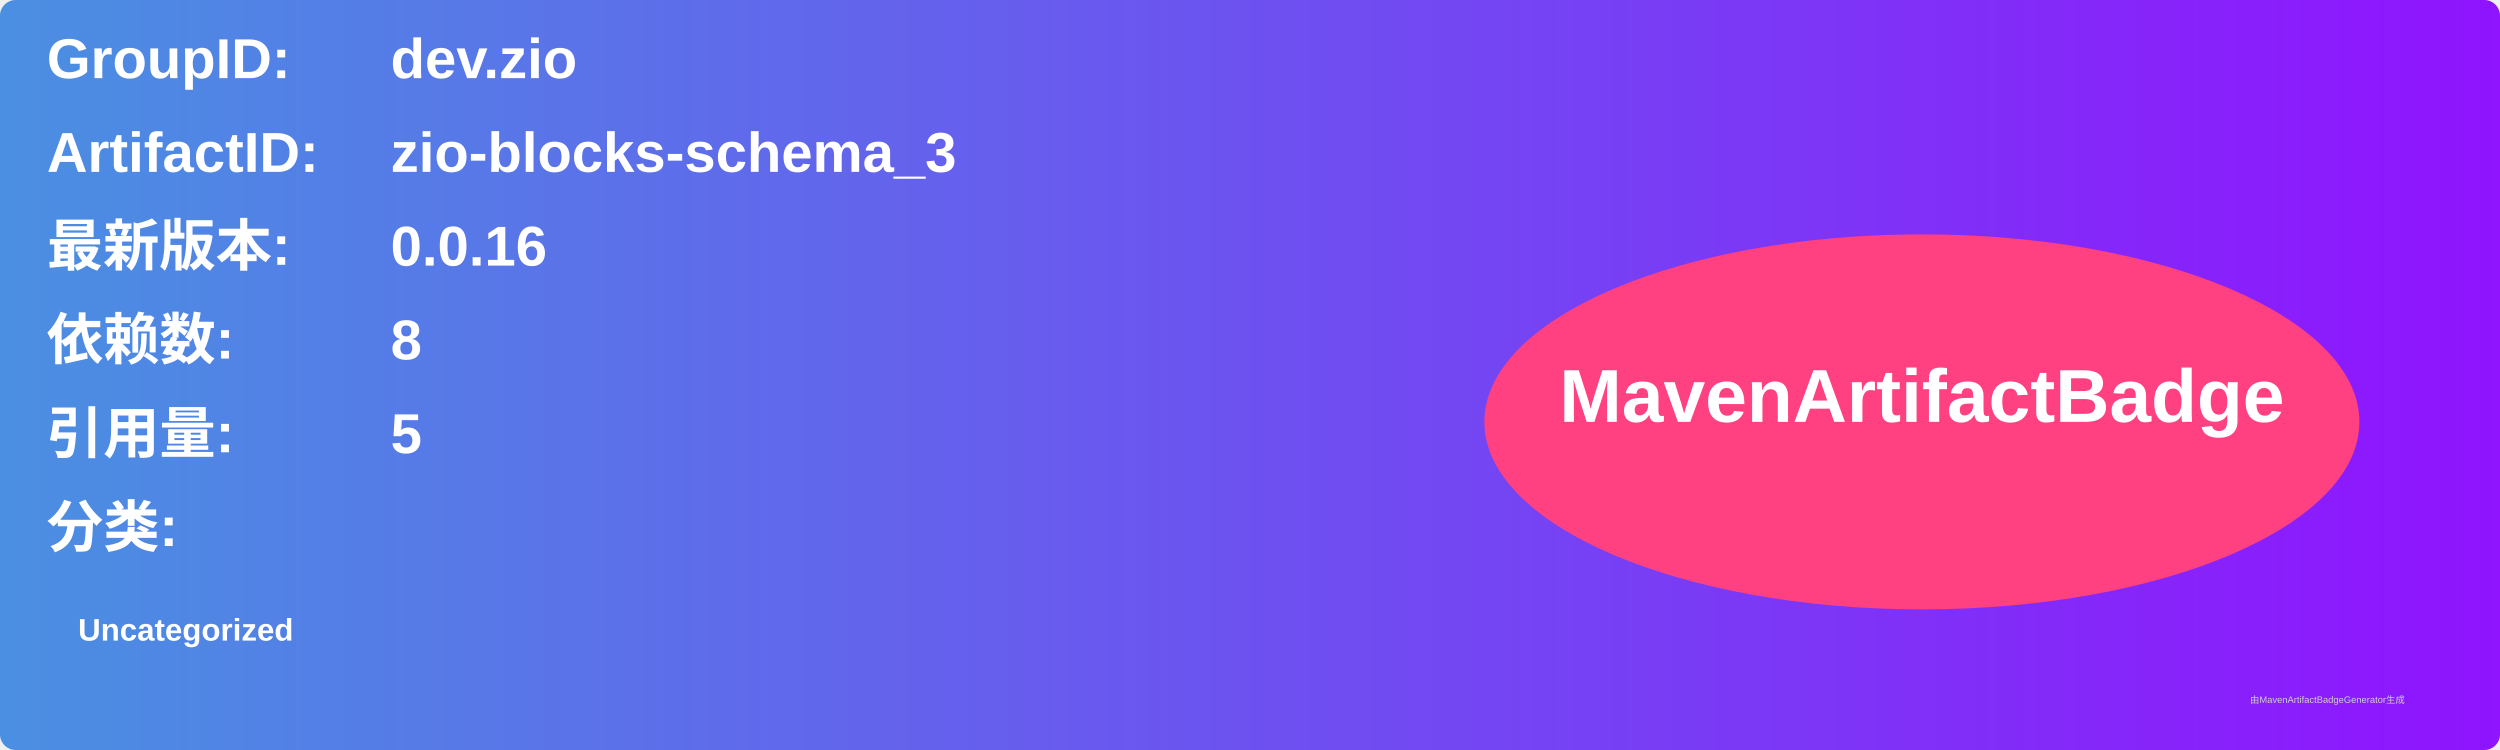
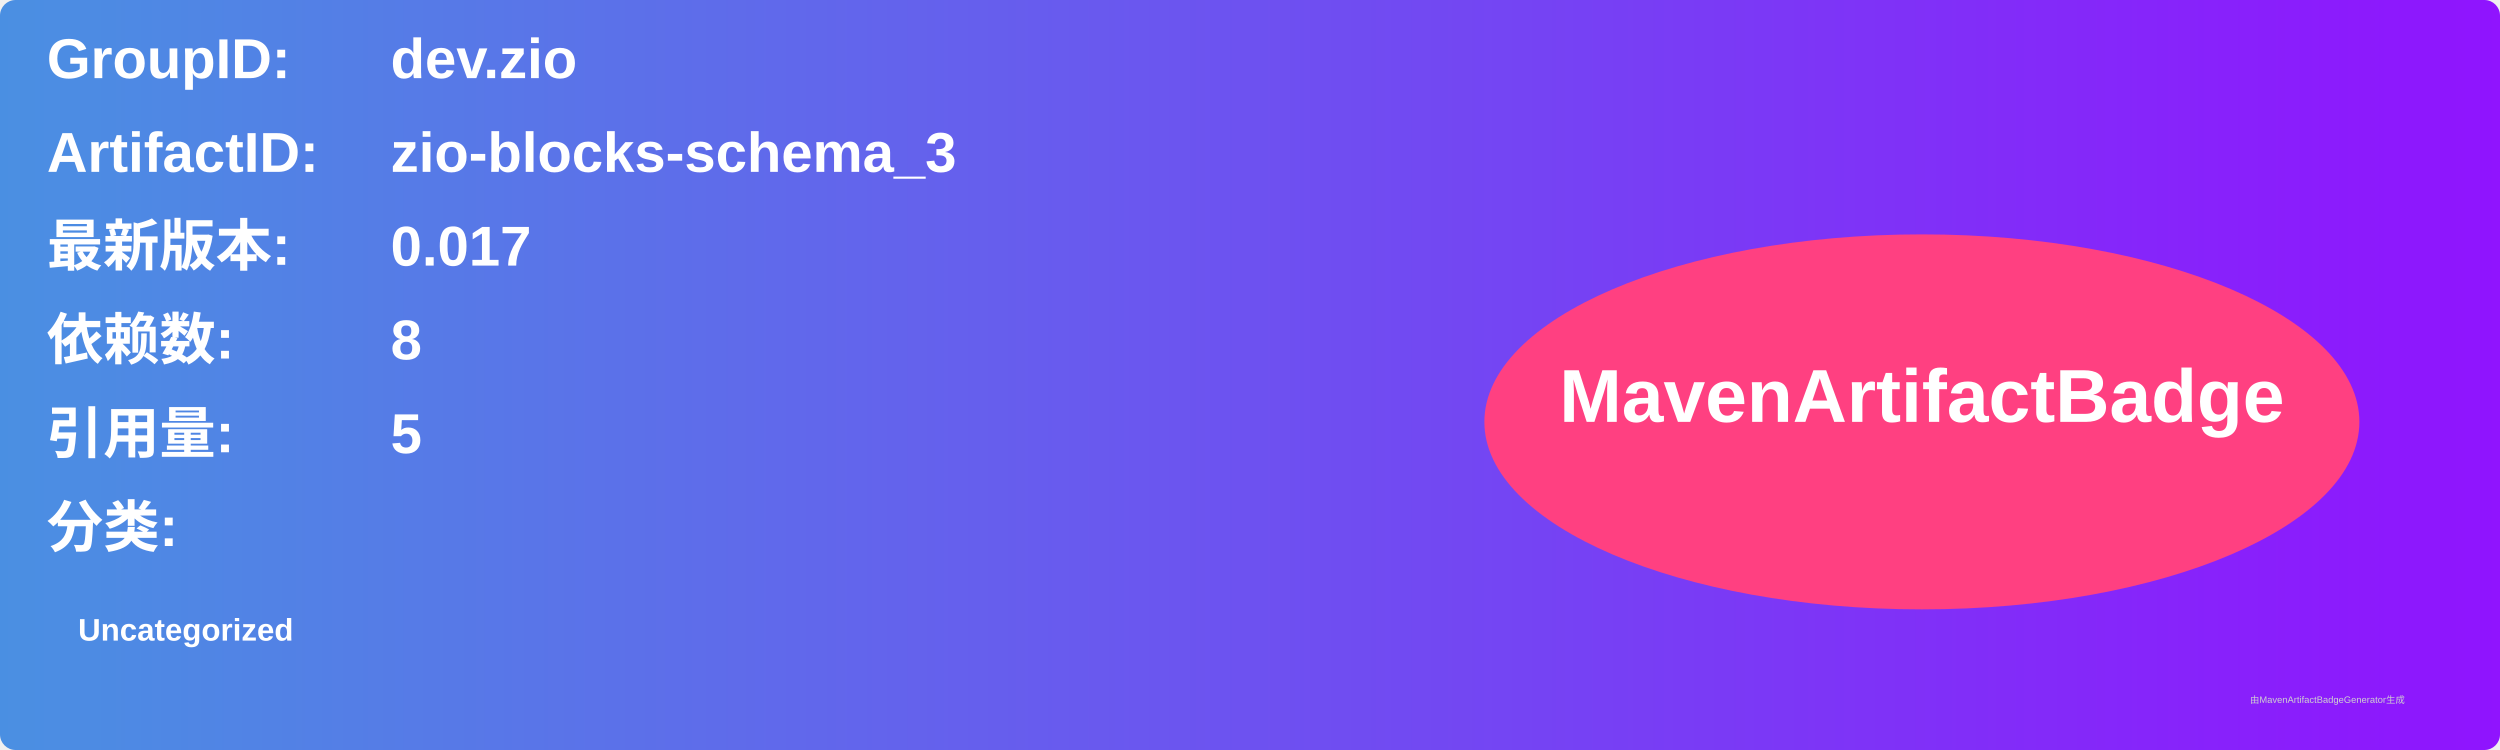
<svg xmlns="http://www.w3.org/2000/svg" width="800" height="240" viewBox="0 0 800 240">
  <linearGradient id="grad" x1="0%" y1="0%" x2="100%" y2="0%">
    <stop offset="0%" stop-color="#4a90e2" />
    <stop offset="100%" stop-color="#9013fe" />
  </linearGradient>
  <rect width="100%" height="100%" rx="5" ry="5" fill="url(#grad)" />
  <g transform="translate(15, 15)">
    <text x="0" y="10" font-family="Arial" font-size="18" fill="white" font-weight="bold" width="260">GroupID:</text>
    <text x="110" y="10" font-family="Arial" font-size="18" fill="white" font-weight="bold" width="460">dev.zio</text>
    <text x="0" y="40" font-family="Arial" font-size="18" fill="white" font-weight="bold" width="260">ArtifactID:</text>
    <text x="110" y="40" font-family="Arial" font-size="18" fill="white" font-weight="bold" width="460">zio-blocks-schema_3</text>
    <text x="0" y="70" font-family="Arial" font-size="18" fill="white" font-weight="bold">最新版本:</text>
    <text x="110" y="70" font-family="Arial" font-size="18" fill="white" font-weight="bold">
-       <tspan font-weight="bold">0.0.16</tspan>
+       <tspan font-weight="bold">0.017</tspan>
    </text>
    <text x="0" y="100" font-family="Arial" font-size="18" fill="white" font-weight="bold">依赖数: </text>
    <text x="110" y="100" font-family="Arial" font-size="18" fill="white">
      <tspan font-weight="bold">8</tspan>
    </text>
    <text x="0" y="130" font-family="Arial" font-size="18" fill="white" font-weight="bold">引用量: </text>
    <text x="110" y="130" font-family="Arial" font-size="18" fill="white">
      <tspan font-weight="bold">5</tspan>
    </text>
    <text x="0" y="160" font-family="Arial" font-size="18" fill="white" font-weight="bold">分类:</text>
    <text x="10" y="190" font-family="Arial" font-size="10" fill="white">
      <tspan font-weight="bold">Uncategorized</tspan>
    </text>
    <ellipse cx="600" cy="120" rx="140" ry="60" fill="#ff4081" />
    <text x="600" y="120" text-anchor="middle" font-family="Arial" font-size="24" fill="white" font-weight="bold">MavenArtifactBadge</text>
  </g>
  <text x="720" y="225" font-family="Arial" font-size="3" fill="#d0d0d0">由MavenArtifactBadgeGenerator生成</text>
</svg>
